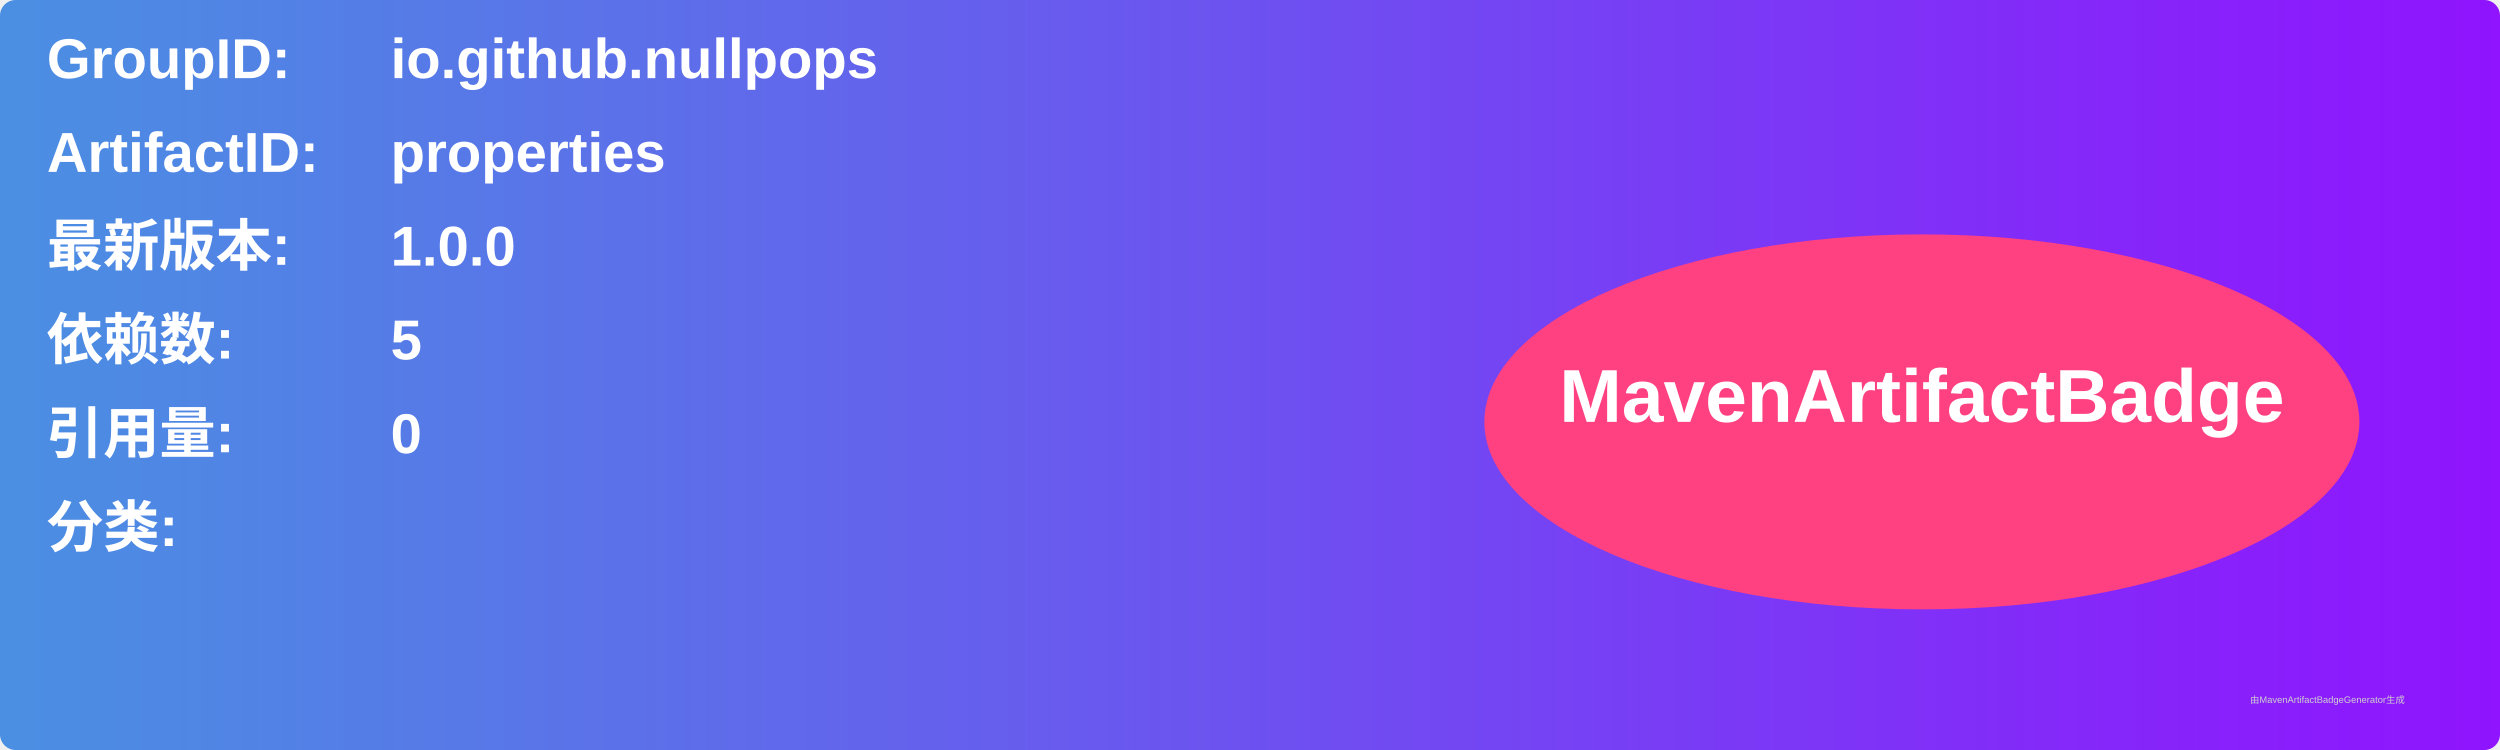
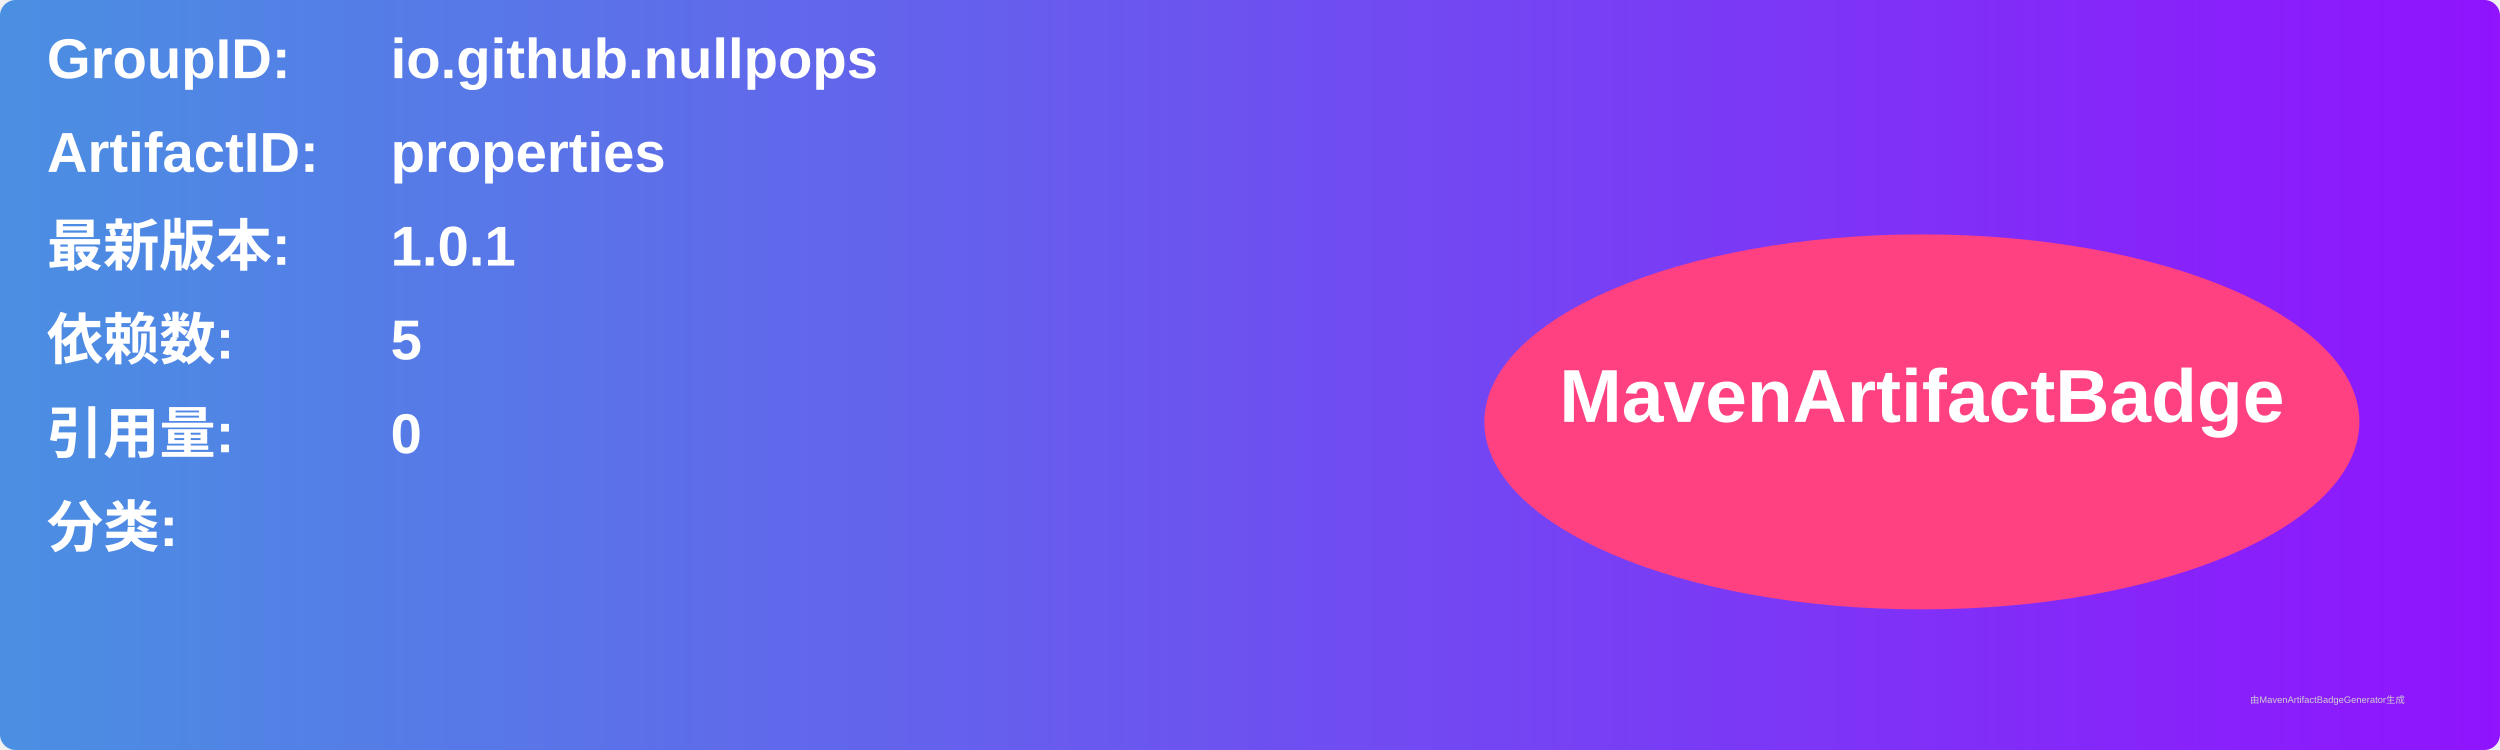
<svg xmlns="http://www.w3.org/2000/svg" width="800" height="240" viewBox="0 0 800 240">
  <linearGradient id="grad" x1="0%" y1="0%" x2="100%" y2="0%">
    <stop offset="0%" stop-color="#4a90e2" />
    <stop offset="100%" stop-color="#9013fe" />
  </linearGradient>
  <rect width="100%" height="100%" rx="5" ry="5" fill="url(#grad)" />
  <g transform="translate(15, 15)">
    <text x="0" y="10" font-family="Arial" font-size="18" fill="white" font-weight="bold" width="260">GroupID:</text>
    <text x="110" y="10" font-family="Arial" font-size="18" fill="white" font-weight="bold" width="460">io.github.nullpops</text>
    <text x="0" y="40" font-family="Arial" font-size="18" fill="white" font-weight="bold" width="260">ArtifactID:</text>
    <text x="110" y="40" font-family="Arial" font-size="18" fill="white" font-weight="bold" width="460">properties</text>
    <text x="0" y="70" font-family="Arial" font-size="18" fill="white" font-weight="bold">最新版本:</text>
    <text x="110" y="70" font-family="Arial" font-size="18" fill="white" font-weight="bold">
-       <tspan font-weight="bold">1.0.0</tspan>
+       <tspan font-weight="bold">1.0.1</tspan>
    </text>
    <text x="0" y="100" font-family="Arial" font-size="18" fill="white" font-weight="bold">依赖数: </text>
    <text x="110" y="100" font-family="Arial" font-size="18" fill="white">
      <tspan font-weight="bold">5</tspan>
    </text>
    <text x="0" y="130" font-family="Arial" font-size="18" fill="white" font-weight="bold">引用量: </text>
    <text x="110" y="130" font-family="Arial" font-size="18" fill="white">
      <tspan font-weight="bold">0</tspan>
    </text>
    <text x="0" y="160" font-family="Arial" font-size="18" fill="white" font-weight="bold">分类:</text>
    <text x="10" y="190" font-family="Arial" font-size="10" fill="white">
      <tspan font-weight="bold" />
    </text>
    <ellipse cx="600" cy="120" rx="140" ry="60" fill="#ff4081" />
    <text x="600" y="120" text-anchor="middle" font-family="Arial" font-size="24" fill="white" font-weight="bold">MavenArtifactBadge</text>
  </g>
  <text x="720" y="225" font-family="Arial" font-size="3" fill="#d0d0d0">由MavenArtifactBadgeGenerator生成</text>
</svg>
